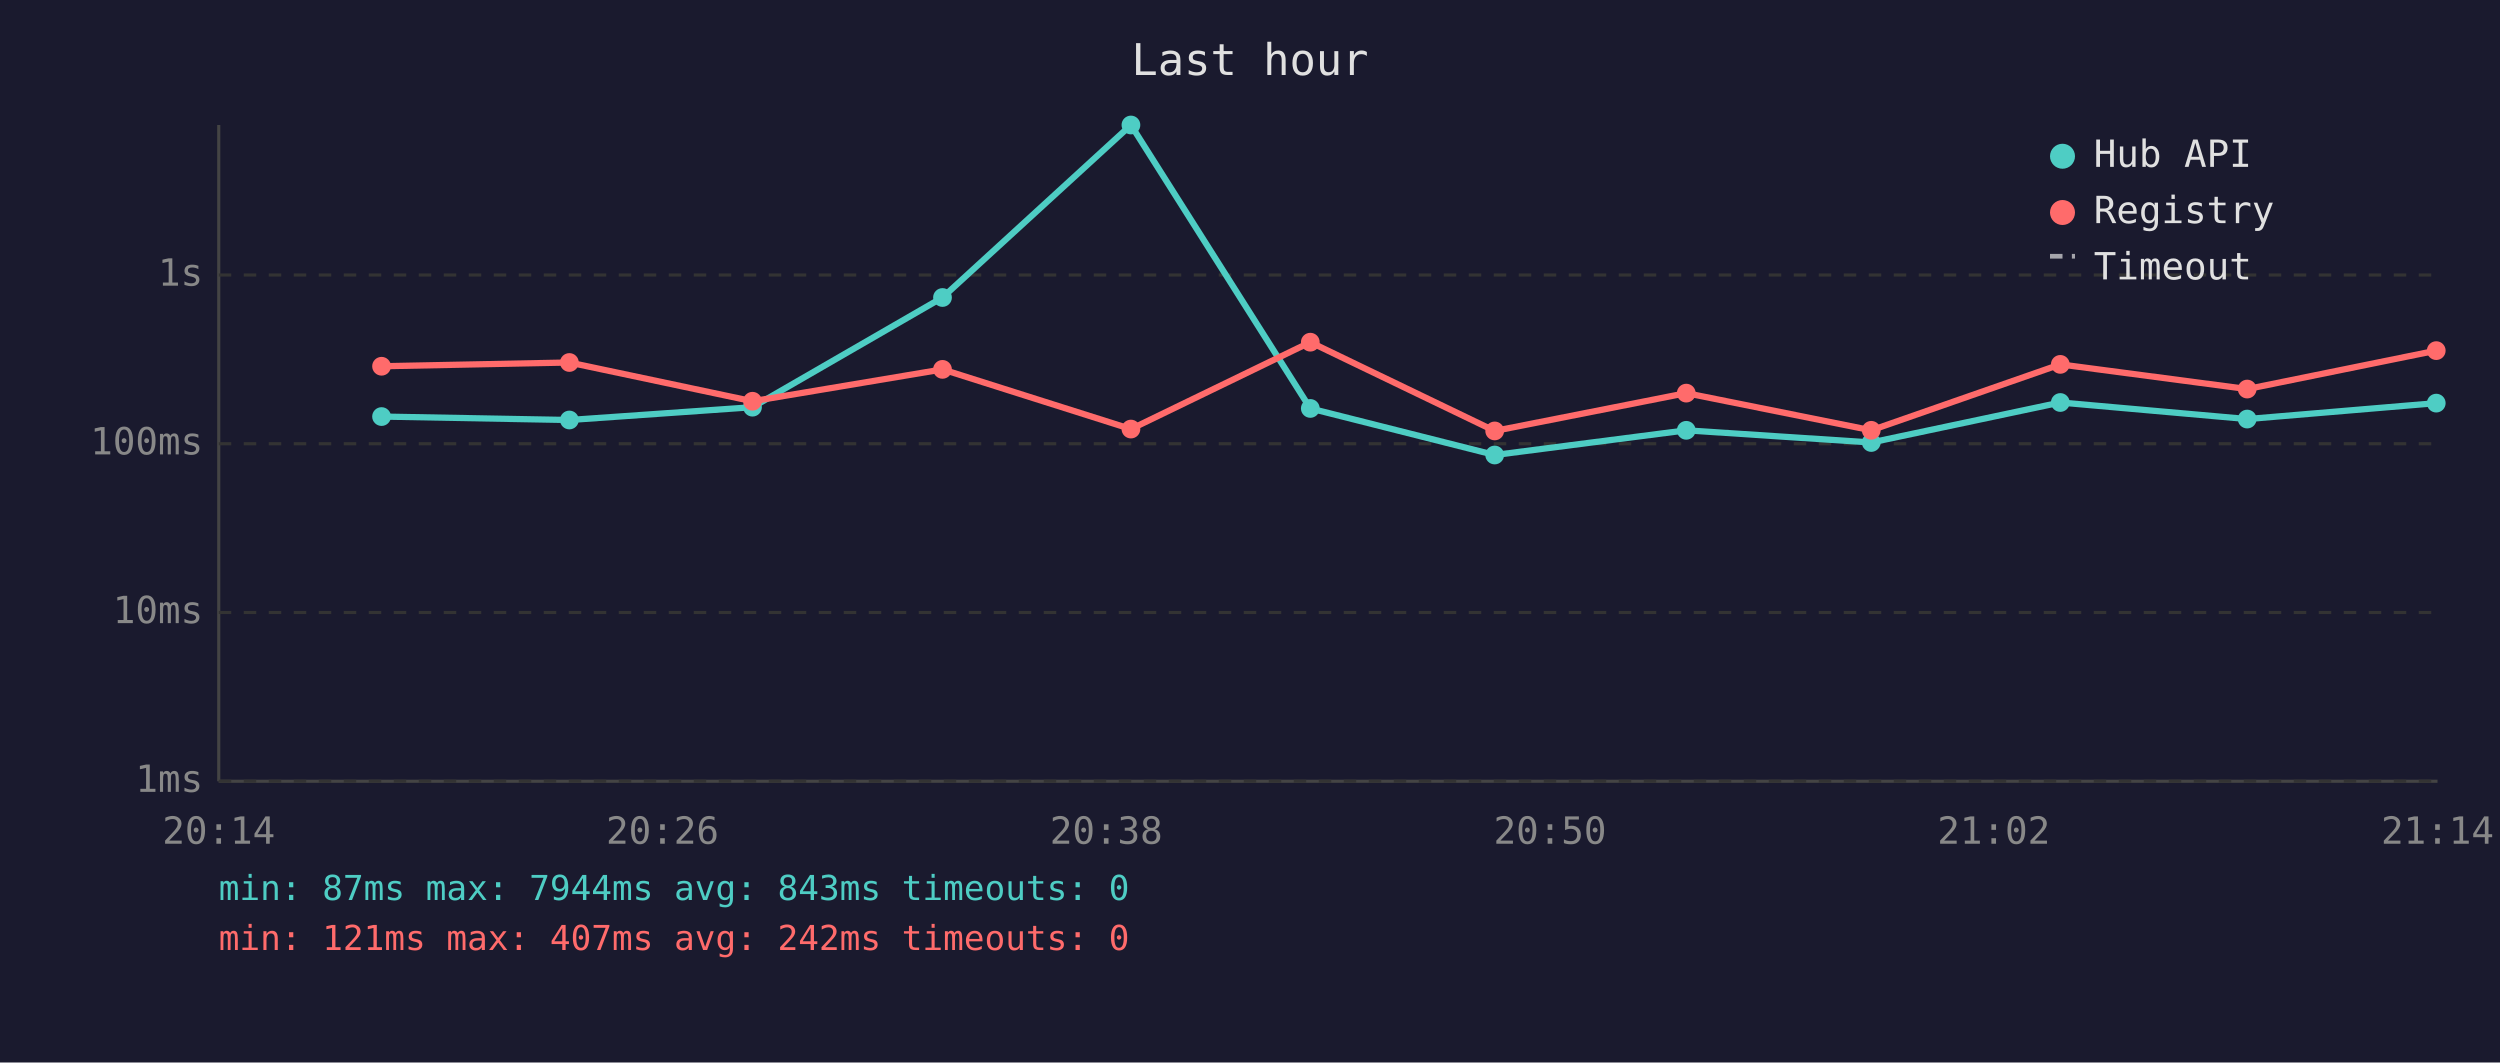
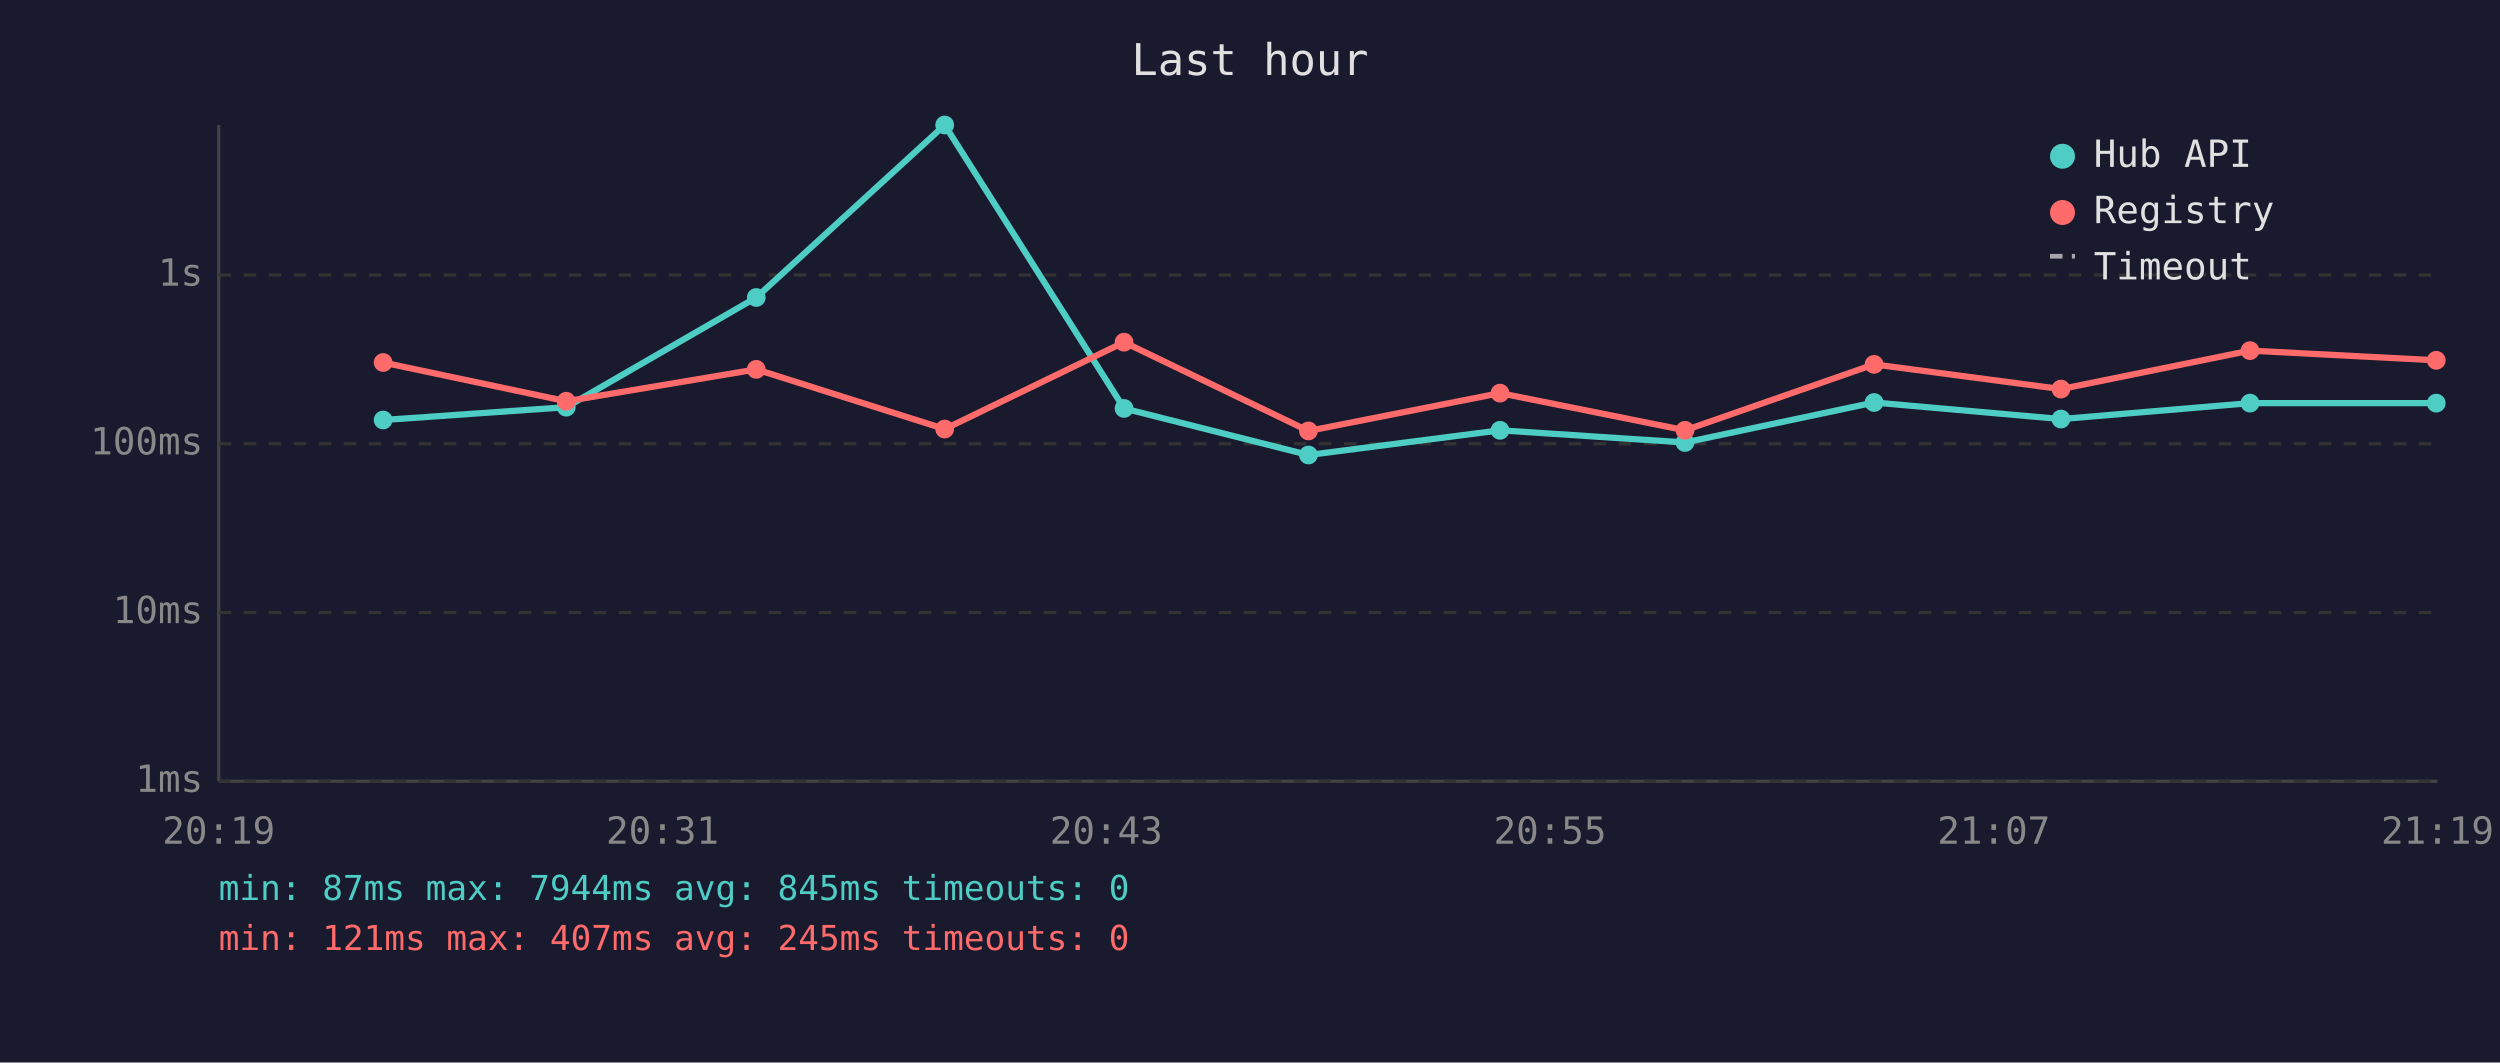
<svg xmlns="http://www.w3.org/2000/svg" viewBox="0 0 800 340" font-family="monospace" font-size="12">
  <rect width="800" height="340" fill="#1a1a2e" />
  <text x="400" y="24" fill="#e0e0e0" font-size="14" text-anchor="middle">Last hour</text>
  <line x1="70" y1="40" x2="70" y2="250" stroke="#444" stroke-width="1" />
  <line x1="70" y1="250" x2="780" y2="250" stroke="#444" stroke-width="1" />
  <line x1="70" y1="250" x2="780" y2="250" stroke="#333" stroke-width="1" stroke-dasharray="4" />
  <text x="65" y="250" fill="#888" text-anchor="end" dominant-baseline="middle">1ms</text>
  <line x1="70" y1="196" x2="780" y2="196" stroke="#333" stroke-width="1" stroke-dasharray="4" />
  <text x="65" y="196" fill="#888" text-anchor="end" dominant-baseline="middle">10ms</text>
  <line x1="70" y1="142" x2="780" y2="142" stroke="#333" stroke-width="1" stroke-dasharray="4" />
  <text x="65" y="142" fill="#888" text-anchor="end" dominant-baseline="middle">100ms</text>
  <line x1="70" y1="88" x2="780" y2="88" stroke="#333" stroke-width="1" stroke-dasharray="4" />
  <text x="65" y="88" fill="#888" text-anchor="end" dominant-baseline="middle">1s</text>
-   <text x="70" y="270" fill="#888" text-anchor="middle">20:14</text>
-   <text x="212" y="270" fill="#888" text-anchor="middle">20:26</text>
-   <text x="354" y="270" fill="#888" text-anchor="middle">20:38</text>
-   <text x="496" y="270" fill="#888" text-anchor="middle">20:50</text>
-   <text x="638" y="270" fill="#888" text-anchor="middle">21:02</text>
-   <text x="780" y="270" fill="#888" text-anchor="middle">21:14</text>
-   <polyline points="122.1,133.3 182.2,134.4 240.8,130.3 301.6,95.2 361.9,40.0 419.3,130.7 478.3,145.6 539.6,137.7 598.8,141.6 659.3,128.8 719.1,134.1 779.6,129.0" fill="none" stroke="#4ecdc4" stroke-width="2" opacity="1" />
-   <circle cx="122.1" cy="133.3" r="3" fill="#4ecdc4" />
-   <circle cx="182.2" cy="134.4" r="3" fill="#4ecdc4" />
-   <circle cx="240.8" cy="130.3" r="3" fill="#4ecdc4" />
-   <circle cx="301.6" cy="95.2" r="3" fill="#4ecdc4" />
-   <circle cx="361.9" cy="40.0" r="3" fill="#4ecdc4" />
-   <circle cx="419.3" cy="130.7" r="3" fill="#4ecdc4" />
-   <circle cx="478.3" cy="145.6" r="3" fill="#4ecdc4" />
-   <circle cx="539.6" cy="137.7" r="3" fill="#4ecdc4" />
-   <circle cx="598.8" cy="141.6" r="3" fill="#4ecdc4" />
-   <circle cx="659.3" cy="128.8" r="3" fill="#4ecdc4" />
-   <circle cx="719.1" cy="134.1" r="3" fill="#4ecdc4" />
+   <text x="70" y="270" fill="#888" text-anchor="middle">20:19</text>
+   <text x="212" y="270" fill="#888" text-anchor="middle">20:31</text>
+   <text x="354" y="270" fill="#888" text-anchor="middle">20:43</text>
+   <text x="496" y="270" fill="#888" text-anchor="middle">20:55</text>
+   <text x="638" y="270" fill="#888" text-anchor="middle">21:07</text>
+   <text x="780" y="270" fill="#888" text-anchor="middle">21:19</text>
+   <polyline points="122.6,134.4 181.2,130.3 242.0,95.2 302.3,40.0 359.7,130.7 418.7,145.6 480.0,137.7 539.2,141.6 599.7,128.8 659.5,134.1 720.0,129.0 779.6,129.0" fill="none" stroke="#4ecdc4" stroke-width="2" opacity="1" />
+   <circle cx="122.6" cy="134.4" r="3" fill="#4ecdc4" />
+   <circle cx="181.2" cy="130.3" r="3" fill="#4ecdc4" />
+   <circle cx="242.0" cy="95.2" r="3" fill="#4ecdc4" />
+   <circle cx="302.3" cy="40.0" r="3" fill="#4ecdc4" />
+   <circle cx="359.7" cy="130.7" r="3" fill="#4ecdc4" />
+   <circle cx="418.7" cy="145.6" r="3" fill="#4ecdc4" />
+   <circle cx="480.0" cy="137.7" r="3" fill="#4ecdc4" />
+   <circle cx="539.2" cy="141.6" r="3" fill="#4ecdc4" />
+   <circle cx="599.7" cy="128.8" r="3" fill="#4ecdc4" />
+   <circle cx="659.5" cy="134.1" r="3" fill="#4ecdc4" />
+   <circle cx="720.0" cy="129.0" r="3" fill="#4ecdc4" />
  <circle cx="779.6" cy="129.0" r="3" fill="#4ecdc4" />
-   <polyline points="122.1,117.2 182.2,116.0 240.8,128.4 301.6,118.2 361.9,137.3 419.3,109.5 478.3,137.9 539.6,125.8 598.8,137.7 659.3,116.6 719.1,124.5 779.6,112.2" fill="none" stroke="#ff6b6b" stroke-width="2" opacity="1" />
-   <circle cx="122.1" cy="117.2" r="3" fill="#ff6b6b" />
-   <circle cx="182.2" cy="116.0" r="3" fill="#ff6b6b" />
-   <circle cx="240.8" cy="128.4" r="3" fill="#ff6b6b" />
-   <circle cx="301.6" cy="118.2" r="3" fill="#ff6b6b" />
-   <circle cx="361.9" cy="137.3" r="3" fill="#ff6b6b" />
-   <circle cx="419.3" cy="109.5" r="3" fill="#ff6b6b" />
-   <circle cx="478.3" cy="137.9" r="3" fill="#ff6b6b" />
-   <circle cx="539.6" cy="125.8" r="3" fill="#ff6b6b" />
-   <circle cx="598.8" cy="137.7" r="3" fill="#ff6b6b" />
-   <circle cx="659.3" cy="116.6" r="3" fill="#ff6b6b" />
-   <circle cx="719.1" cy="124.5" r="3" fill="#ff6b6b" />
-   <circle cx="779.6" cy="112.2" r="3" fill="#ff6b6b" />
+   <polyline points="122.6,116.0 181.2,128.4 242.0,118.2 302.3,137.3 359.7,109.5 418.7,137.9 480.0,125.8 539.2,137.7 599.7,116.6 659.5,124.5 720.0,112.2 779.6,115.3" fill="none" stroke="#ff6b6b" stroke-width="2" opacity="1" />
+   <circle cx="122.6" cy="116.0" r="3" fill="#ff6b6b" />
+   <circle cx="181.2" cy="128.4" r="3" fill="#ff6b6b" />
+   <circle cx="242.0" cy="118.2" r="3" fill="#ff6b6b" />
+   <circle cx="302.3" cy="137.3" r="3" fill="#ff6b6b" />
+   <circle cx="359.7" cy="109.5" r="3" fill="#ff6b6b" />
+   <circle cx="418.7" cy="137.9" r="3" fill="#ff6b6b" />
+   <circle cx="480.0" cy="125.8" r="3" fill="#ff6b6b" />
+   <circle cx="539.2" cy="137.7" r="3" fill="#ff6b6b" />
+   <circle cx="599.7" cy="116.6" r="3" fill="#ff6b6b" />
+   <circle cx="659.5" cy="124.5" r="3" fill="#ff6b6b" />
+   <circle cx="720.0" cy="112.2" r="3" fill="#ff6b6b" />
+   <circle cx="779.6" cy="115.3" r="3" fill="#ff6b6b" />
  <circle cx="660" cy="50" r="4" fill="#4ecdc4" />
  <text x="670" y="50" fill="#e0e0e0" dominant-baseline="middle">Hub API</text>
  <circle cx="660" cy="68" r="4" fill="#ff6b6b" />
  <text x="670" y="68" fill="#e0e0e0" dominant-baseline="middle">Registry</text>
  <line x1="656" y1="82" x2="664" y2="82" stroke="#e0e0e0" stroke-width="1.5" stroke-dasharray="4,3" opacity="0.7" />
  <text x="670" y="86" fill="#e0e0e0" dominant-baseline="middle">Timeout</text>
-   <text x="70" y="288" fill="#4ecdc4" font-size="11">min: 87ms  max: 7944ms  avg: 843ms  timeouts: 0</text>
-   <text x="70" y="304" fill="#ff6b6b" font-size="11">min: 121ms  max: 407ms  avg: 242ms  timeouts: 0</text>
+   <text x="70" y="288" fill="#4ecdc4" font-size="11">min: 87ms  max: 7944ms  avg: 845ms  timeouts: 0</text>
+   <text x="70" y="304" fill="#ff6b6b" font-size="11">min: 121ms  max: 407ms  avg: 245ms  timeouts: 0</text>
</svg>
